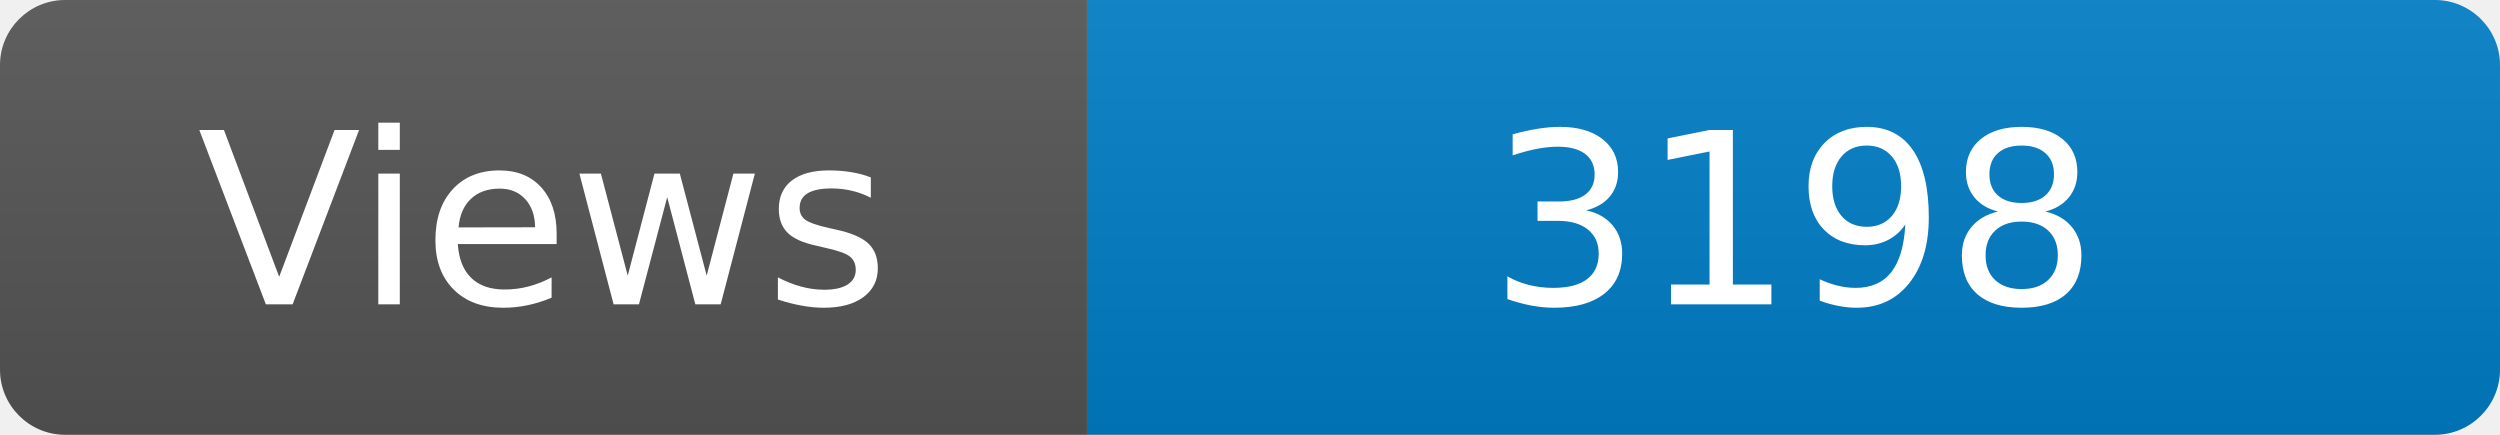
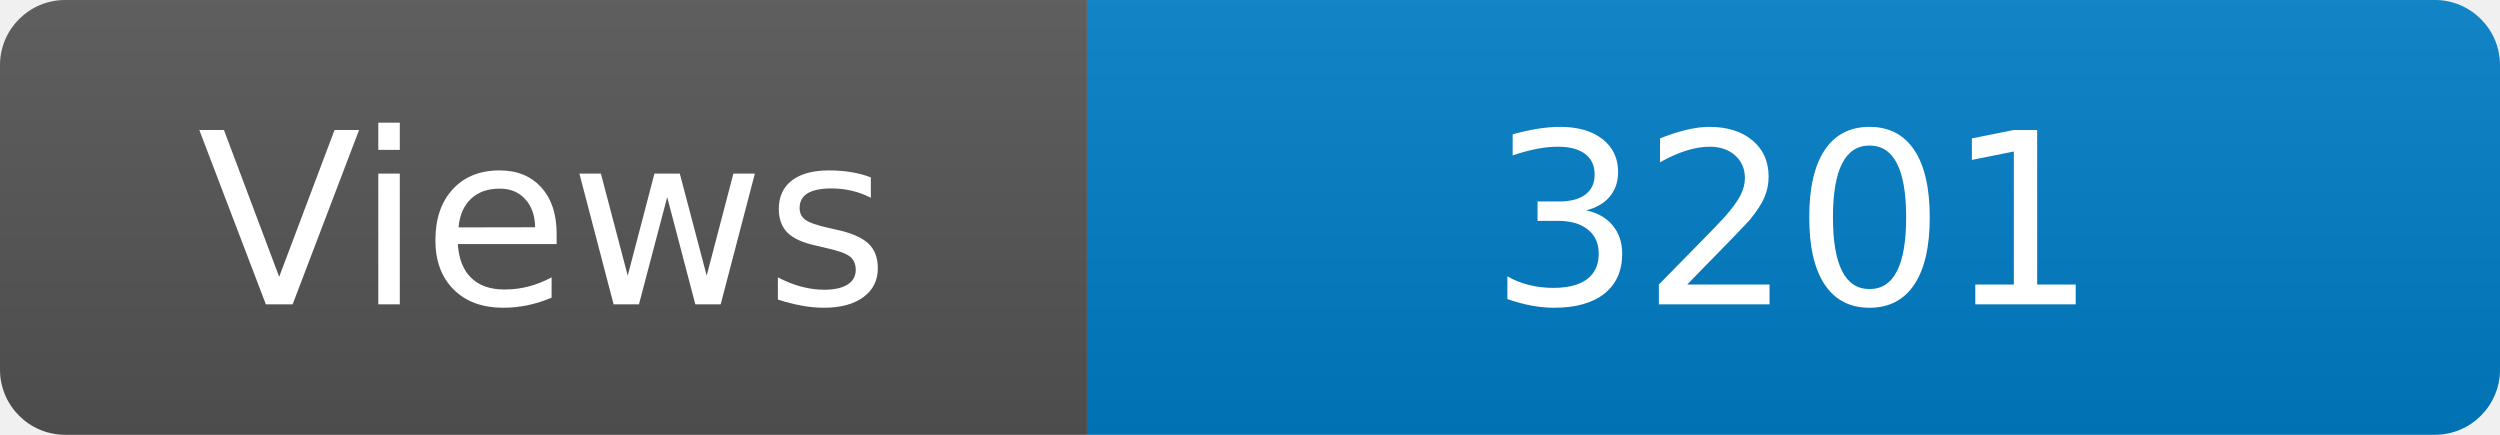
<svg xmlns="http://www.w3.org/2000/svg" width="115" height="20" role="img" aria-label="Maintained?: yes">
  <linearGradient id="s" x2="0" y2="100%">
    <stop offset="0" stop-color="#bbb" stop-opacity=".1" />
    <stop offset="1" stop-opacity=".1" />
  </linearGradient>
  <clipPath id="r">
    <rect width="115" height="20" rx="3" fill="#fff" />
  </clipPath>
  <g clip-path="url(#r)">
    <rect width="50" height="20" fill="#555" />
    <rect x="50" width="160" height="20" fill="#007ec6" />
    <rect width="115" height="20" fill="url(#s)" />
  </g>
  <g fill="#fff" text-anchor="middle" font-family="Verdana,Geneva,DejaVu Sans,sans-serif" font-size="110">
    <text x="250" y="140" transform="scale(.1)" fill="#fff">Views</text>
-     <text x="825" y="140" transform="scale(.1)" fill="#fff">3198</text>
+     <text x="825" y="140" transform="scale(.1)" fill="#fff">3201</text>
  </g>
</svg>
